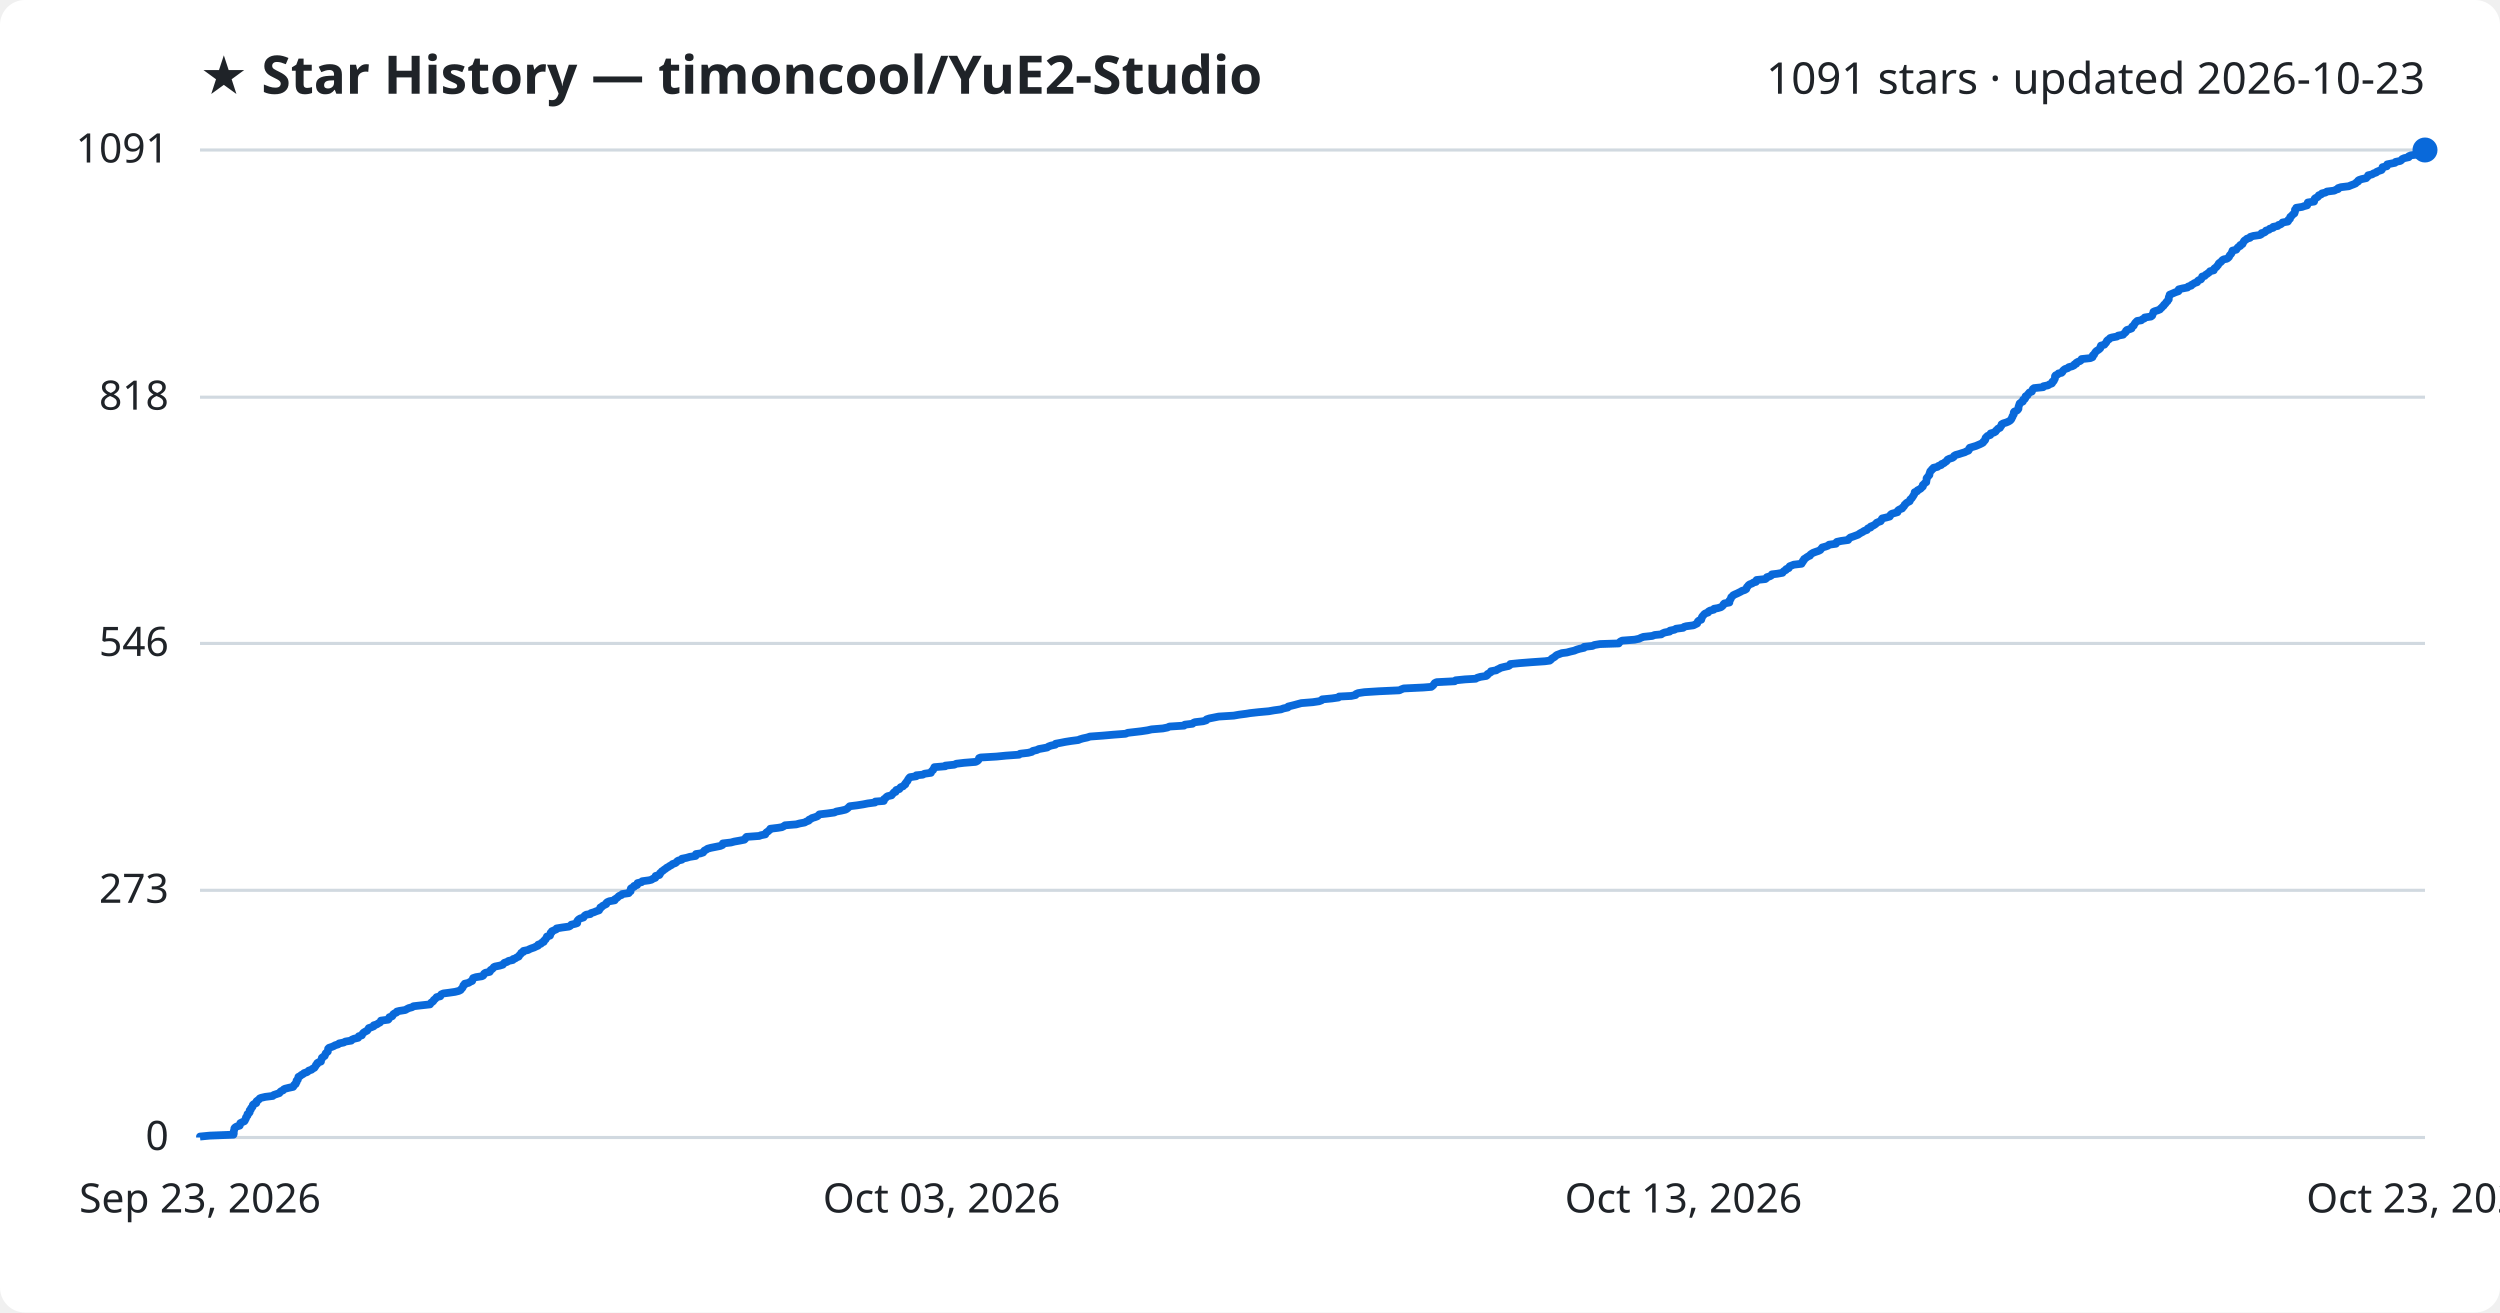
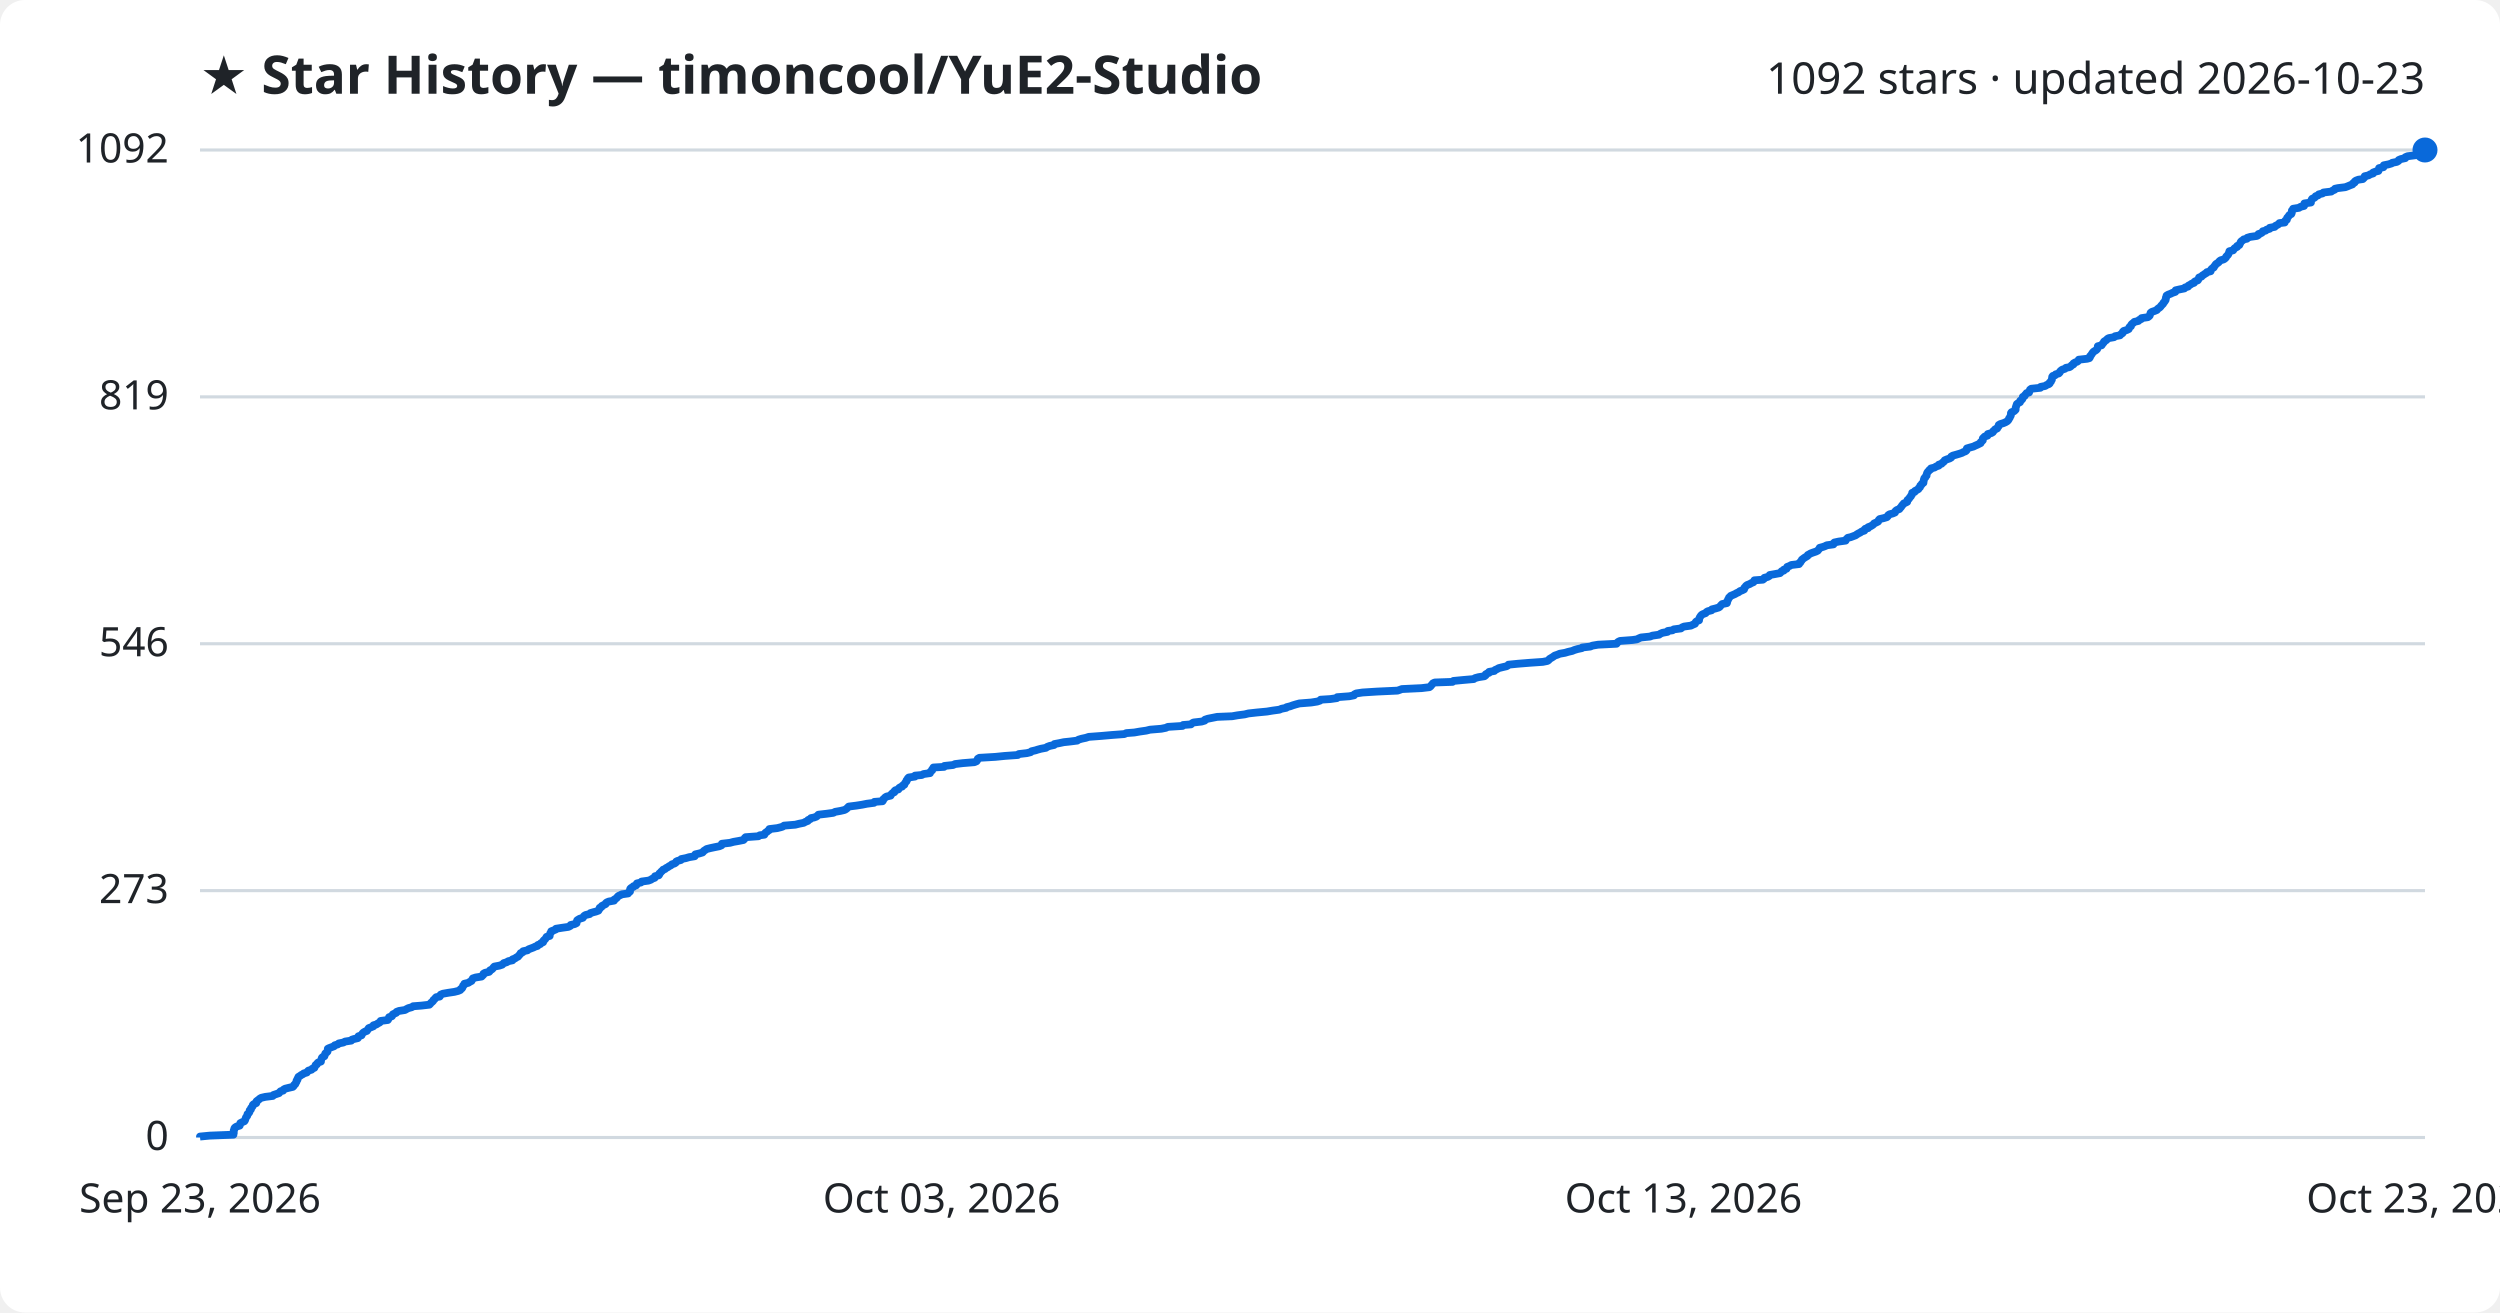
<svg xmlns="http://www.w3.org/2000/svg" viewBox="0 0 800 420" font-family="Segoe UI, sans-serif">
  <rect width="800" height="420" fill="#ffffff" rx="8" />
  <text x="64" y="30" fill="#1f2328" font-size="17" font-weight="700">★ Star History — timoncool/YuE2-Studio</text>
-   <text x="776" y="30" fill="#1f2328" font-size="14" text-anchor="end">1091 stars · updated 2026-10-23</text>
+   <text x="776" y="30" fill="#1f2328" font-size="14" text-anchor="end">1092 stars · updated 2026-10-23</text>
  <line x1="64" y1="364.0" x2="776" y2="364.0" stroke="#d1d9e0" stroke-width="1" />
  <text x="54" y="368.0" fill="#1f2328" font-size="13" text-anchor="end">0</text>
-   <line x1="64" y1="284.9" x2="776" y2="284.9" stroke="#d1d9e0" stroke-width="1" />
-   <text x="54" y="288.9" fill="#1f2328" font-size="13" text-anchor="end">273</text>
-   <line x1="64" y1="205.9" x2="776" y2="205.9" stroke="#d1d9e0" stroke-width="1" />
-   <text x="54" y="209.9" fill="#1f2328" font-size="13" text-anchor="end">546</text>
-   <line x1="64" y1="127.1" x2="776" y2="127.1" stroke="#d1d9e0" stroke-width="1" />
-   <text x="54" y="131.1" fill="#1f2328" font-size="13" text-anchor="end">818</text>
+   <line x1="64" y1="285.0" x2="776" y2="285.0" stroke="#d1d9e0" stroke-width="1" />
+   <text x="54" y="289.0" fill="#1f2328" font-size="13" text-anchor="end">273</text>
+   <line x1="64" y1="206.0" x2="776" y2="206.0" stroke="#d1d9e0" stroke-width="1" />
+   <text x="54" y="210.0" fill="#1f2328" font-size="13" text-anchor="end">546</text>
+   <line x1="64" y1="127.0" x2="776" y2="127.0" stroke="#d1d9e0" stroke-width="1" />
+   <text x="54" y="131.0" fill="#1f2328" font-size="13" text-anchor="end">819</text>
  <line x1="64" y1="48.0" x2="776" y2="48.0" stroke="#d1d9e0" stroke-width="1" />
-   <text x="54" y="52.0" fill="#1f2328" font-size="13" text-anchor="end">1091</text>
-   <path d="M64.0,364.0 L64.0,363.7 L67.1,363.4 L74.7,363.1 L74.8,362.8 L74.8,362.6 L74.8,362.3 L74.8,362.0 L74.9,361.7 L75.0,361.4 L75.0,361.1 L75.2,360.8 L75.7,360.5 L76.7,360.2 L76.8,359.9 L76.8,359.7 L76.9,359.4 L77.5,359.1 L78.2,358.8 L78.4,358.5 L78.5,358.2 L78.7,357.9 L78.7,357.6 L78.9,357.3 L79.2,357.0 L79.2,356.8 L79.2,356.5 L79.7,356.2 L79.9,355.9 L79.9,355.6 L79.9,355.3 L80.3,355.0 L80.3,354.7 L80.5,354.4 L80.8,354.2 L80.9,353.9 L80.9,353.6 L81.2,353.3 L82.0,353.0 L82.1,352.7 L82.1,352.4 L82.5,352.1 L82.9,351.8 L83.1,351.5 L83.6,351.3 L84.9,351.0 L87.3,350.7 L87.6,350.4 L88.5,350.1 L89.4,349.8 L89.6,349.5 L89.9,349.2 L90.6,348.9 L90.8,348.6 L91.2,348.4 L92.4,348.1 L93.8,347.8 L94.0,347.5 L94.1,347.2 L94.6,346.9 L94.6,346.6 L94.9,346.3 L94.9,346.0 L94.9,345.8 L95.3,345.5 L95.3,345.2 L95.5,344.9 L95.5,344.6 L96.1,344.3 L96.4,344.0 L97.0,343.7 L97.3,343.4 L98.2,343.1 L98.5,342.9 L98.8,342.6 L99.7,342.3 L100.0,342.0 L100.6,341.7 L100.8,341.4 L101.0,341.1 L101.1,340.8 L101.5,340.5 L101.5,340.2 L101.8,340.0 L102.7,339.7 L102.7,339.4 L102.8,339.1 L103.0,338.8 L103.0,338.5 L103.4,338.2 L103.9,337.9 L104.0,337.6 L104.1,337.4 L104.2,337.1 L104.5,336.8 L104.9,336.5 L104.9,336.2 L105.0,335.9 L105.0,335.6 L105.3,335.3 L106.2,335.0 L106.9,334.7 L107.2,334.5 L108.2,334.2 L108.5,333.9 L110.0,333.6 L110.5,333.3 L112.4,333.0 L112.6,332.7 L113.3,332.4 L114.6,332.1 L114.8,331.8 L114.8,331.6 L115.8,331.3 L115.9,331.0 L116.1,330.7 L116.4,330.4 L116.9,330.1 L117.5,329.8 L117.7,329.5 L117.9,329.2 L118.0,329.0 L118.9,328.7 L119.6,328.4 L119.6,328.1 L120.6,327.8 L121.0,327.5 L121.6,327.2 L121.8,326.9 L121.9,326.6 L124.2,326.3 L124.4,326.1 L124.5,325.8 L124.6,325.5 L125.5,325.2 L125.7,324.9 L125.8,324.6 L126.2,324.3 L126.9,324.0 L127.0,323.7 L127.8,323.5 L129.7,323.2 L130.2,322.9 L130.8,322.6 L131.9,322.3 L132.3,322.0 L134.9,321.7 L137.6,321.4 L137.8,321.1 L138.0,320.8 L138.4,320.6 L138.7,320.3 L138.8,320.0 L139.2,319.7 L139.5,319.4 L139.7,319.1 L140.9,318.8 L141.0,318.5 L141.2,318.2 L141.9,317.9 L143.5,317.7 L145.6,317.4 L146.8,317.1 L147.4,316.8 L147.6,316.5 L147.9,316.2 L148.1,315.9 L148.2,315.6 L148.3,315.3 L148.7,315.1 L148.7,314.8 L150.0,314.5 L150.4,314.2 L151.1,313.9 L151.1,313.6 L151.3,313.3 L151.4,313.0 L152.3,312.7 L154.2,312.4 L154.6,312.2 L154.8,311.9 L154.9,311.6 L155.3,311.3 L156.7,311.0 L156.9,310.7 L157.0,310.4 L157.5,310.1 L157.8,309.8 L158.0,309.5 L158.4,309.3 L159.9,309.0 L160.9,308.7 L161.1,308.4 L161.4,308.1 L162.3,307.8 L162.7,307.5 L164.1,307.2 L164.2,306.9 L164.9,306.7 L165.3,306.4 L166.0,306.1 L166.1,305.8 L166.4,305.5 L166.7,305.2 L166.8,304.9 L167.5,304.6 L167.5,304.3 L169.0,304.0 L169.3,303.8 L170.0,303.5 L170.9,303.2 L171.5,302.9 L172.2,302.6 L172.2,302.3 L173.1,302.0 L173.3,301.7 L174.0,301.4 L174.0,301.1 L174.2,300.9 L174.6,300.6 L174.7,300.3 L175.0,300.0 L175.0,299.7 L176.0,299.4 L176.1,299.1 L176.2,298.8 L176.2,298.5 L176.6,298.3 L176.6,298.0 L177.3,297.7 L178.0,297.4 L178.1,297.1 L179.9,296.8 L182.1,296.5 L182.6,296.2 L182.8,295.9 L184.1,295.6 L184.7,295.4 L184.7,295.1 L184.7,294.8 L184.9,294.5 L185.2,294.2 L185.7,293.9 L186.7,293.6 L186.9,293.3 L187.1,293.0 L187.6,292.7 L188.9,292.5 L189.1,292.2 L190.1,291.9 L190.8,291.6 L191.7,291.3 L191.8,291.0 L192.1,290.7 L192.1,290.4 L192.7,290.1 L192.8,289.9 L193.4,289.6 L194.0,289.3 L194.0,289.0 L194.3,288.7 L195.0,288.4 L196.7,288.1 L196.7,287.8 L197.2,287.5 L197.6,287.2 L197.8,287.0 L198.1,286.7 L198.9,286.4 L199.1,286.1 L201.2,285.8 L201.3,285.5 L201.8,285.2 L201.8,284.9 L201.8,284.6 L201.9,284.3 L202.2,284.1 L202.9,283.8 L202.9,283.5 L203.9,283.2 L203.9,282.9 L204.0,282.6 L205.3,282.3 L205.5,282.0 L207.7,281.7 L208.5,281.5 L208.9,281.2 L209.7,280.9 L209.8,280.6 L209.8,280.3 L211.0,280.0 L211.2,279.7 L211.2,279.4 L211.6,279.1 L211.8,278.8 L212.2,278.6 L212.5,278.3 L213.0,278.0 L213.3,277.7 L213.9,277.4 L214.3,277.1 L214.9,276.8 L215.2,276.5 L216.1,276.2 L216.5,275.9 L216.6,275.7 L217.0,275.4 L218.2,275.1 L218.2,274.8 L219.7,274.5 L220.7,274.2 L222.6,273.9 L222.7,273.6 L222.7,273.3 L224.1,273.1 L225.0,272.8 L225.2,272.5 L225.4,272.2 L226.0,271.9 L226.4,271.6 L227.5,271.3 L229.0,271.0 L230.5,270.7 L231.2,270.4 L231.2,270.2 L231.3,269.9 L233.9,269.6 L235.0,269.3 L236.7,269.0 L238.2,268.7 L238.5,268.4 L238.6,268.1 L238.9,267.8 L243.0,267.5 L243.4,267.3 L244.9,267.0 L245.0,266.7 L245.2,266.4 L245.7,266.1 L246.0,265.8 L246.4,265.5 L246.5,265.2 L249.0,264.9 L250.2,264.7 L250.8,264.4 L251.2,264.1 L254.8,263.8 L255.9,263.5 L257.5,263.2 L258.0,262.9 L258.8,262.6 L258.9,262.3 L259.6,262.0 L259.8,261.8 L260.8,261.5 L261.6,261.2 L261.9,260.9 L262.2,260.6 L264.8,260.3 L267.0,260.0 L267.6,259.7 L269.2,259.4 L270.5,259.1 L270.9,258.9 L271.3,258.6 L271.6,258.3 L271.9,258.0 L274.3,257.7 L276.2,257.4 L277.7,257.1 L280.0,256.8 L280.1,256.5 L282.8,256.3 L282.9,256.0 L282.9,255.7 L283.4,255.4 L283.6,255.1 L284.0,254.8 L285.3,254.5 L285.5,254.2 L285.8,253.9 L286.0,253.6 L286.6,253.4 L286.6,253.1 L286.8,252.8 L287.8,252.5 L288.0,252.2 L288.2,251.9 L289.0,251.6 L289.2,251.3 L289.7,251.0 L289.7,250.7 L289.9,250.5 L290.1,250.2 L290.4,249.9 L290.5,249.6 L290.7,249.3 L290.9,249.0 L291.2,248.7 L293.2,248.4 L293.2,248.1 L295.3,247.9 L295.8,247.6 L297.9,247.3 L298.0,247.0 L298.2,246.7 L298.6,246.4 L298.7,246.1 L298.9,245.8 L299.0,245.5 L302.5,245.2 L302.5,245.0 L305.4,244.7 L306.0,244.4 L308.5,244.1 L312.2,243.8 L312.8,243.5 L313.1,243.2 L313.2,242.9 L313.3,242.6 L313.8,242.4 L318.9,242.1 L321.9,241.8 L326.1,241.5 L326.4,241.2 L329.0,240.9 L330.2,240.6 L330.5,240.3 L331.8,240.0 L332.4,239.7 L333.5,239.5 L335.1,239.2 L335.5,238.9 L336.3,238.6 L337.7,238.3 L337.8,238.0 L339.4,237.7 L340.9,237.4 L342.8,237.1 L345.1,236.8 L345.5,236.6 L346.5,236.3 L347.9,236.0 L348.8,235.7 L352.9,235.4 L356.3,235.1 L360.2,234.8 L360.9,234.5 L363.5,234.2 L365.2,234.0 L367.2,233.7 L368.5,233.4 L372.1,233.1 L373.6,232.8 L374.2,232.5 L378.9,232.2 L379.1,231.9 L381.6,231.6 L381.9,231.3 L382.4,231.1 L385.0,230.8 L386.0,230.5 L386.1,230.2 L387.0,229.9 L388.5,229.6 L390.0,229.3 L394.8,229.0 L396.5,228.7 L398.8,228.4 L400.0,228.2 L402.7,227.9 L406.0,227.6 L407.7,227.3 L409.9,227.0 L410.7,226.7 L412.1,226.4 L412.2,226.1 L413.4,225.8 L414.2,225.6 L415.3,225.3 L416.4,225.0 L420.1,224.7 L422.1,224.4 L422.9,224.1 L423.1,223.8 L426.2,223.5 L428.3,223.2 L428.5,222.9 L432.4,222.7 L433.8,222.4 L433.9,222.1 L434.6,221.8 L436.6,221.5 L441.3,221.2 L447.8,220.9 L448.4,220.6 L449.2,220.3 L455.5,220.0 L458.0,219.8 L458.4,219.5 L458.7,219.2 L458.9,218.9 L459.1,218.6 L459.7,218.3 L465.5,218.0 L465.8,217.7 L468.8,217.4 L472.2,217.2 L472.7,216.9 L473.7,216.6 L475.6,216.3 L476.0,216.0 L476.0,215.7 L476.6,215.4 L477.1,215.1 L477.1,214.8 L478.8,214.5 L479.0,214.3 L479.7,214.0 L480.2,213.7 L481.4,213.4 L482.8,213.1 L483.2,212.8 L483.3,212.5 L486.3,212.2 L490.1,211.9 L494.4,211.6 L495.9,211.4 L496.3,211.1 L496.5,210.8 L497.0,210.5 L497.5,210.2 L497.8,209.9 L498.2,209.6 L499.0,209.3 L499.8,209.0 L501.4,208.8 L502.5,208.5 L503.8,208.2 L504.5,207.9 L505.5,207.6 L506.9,207.3 L506.9,207.0 L509.6,206.7 L510.2,206.4 L512.0,206.1 L518.0,205.9 L518.2,205.6 L518.5,205.3 L519.1,205.0 L523.1,204.7 L524.5,204.4 L525.1,204.1 L525.9,203.8 L528.7,203.5 L529.5,203.2 L531.6,203.0 L532.0,202.7 L532.7,202.4 L534.3,202.1 L534.4,201.8 L535.9,201.5 L536.3,201.2 L538.6,200.9 L538.9,200.6 L539.6,200.4 L541.9,200.1 L542.5,199.8 L543.1,199.5 L543.2,199.2 L543.3,198.9 L543.6,198.6 L544.4,198.3 L544.4,198.0 L544.6,197.7 L544.6,197.5 L544.8,197.2 L545.1,196.9 L545.3,196.6 L545.7,196.3 L546.6,196.0 L546.7,195.7 L547.2,195.4 L548.4,195.1 L548.5,194.8 L549.7,194.6 L550.7,194.3 L551.1,194.0 L551.4,193.7 L551.5,193.4 L551.8,193.1 L553.4,192.8 L553.4,192.5 L553.4,192.2 L553.6,192.0 L553.8,191.7 L553.9,191.4 L554.0,191.1 L554.4,190.8 L554.6,190.5 L555.2,190.2 L555.9,189.9 L556.5,189.6 L557.1,189.3 L557.4,189.1 L558.3,188.8 L558.8,188.5 L558.9,188.2 L559.0,187.9 L559.3,187.6 L559.5,187.3 L559.9,187.0 L560.7,186.7 L561.1,186.4 L561.9,186.2 L562.1,185.9 L562.1,185.6 L564.9,185.3 L565.3,185.0 L565.4,184.7 L566.4,184.4 L566.9,184.1 L567.0,183.8 L568.7,183.6 L570.4,183.3 L570.6,183.0 L570.9,182.7 L571.5,182.4 L571.6,182.1 L572.4,181.8 L572.5,181.5 L572.7,181.2 L573.5,180.9 L574.0,180.7 L576.5,180.4 L576.5,180.1 L576.9,179.8 L576.9,179.5 L577.3,179.2 L577.3,178.9 L577.8,178.6 L578.2,178.3 L578.7,178.0 L579.2,177.8 L579.3,177.5 L579.7,177.2 L580.2,176.9 L581.0,176.6 L581.9,176.3 L582.5,176.0 L582.7,175.7 L583.0,175.4 L583.1,175.2 L584.2,174.9 L585.0,174.6 L585.3,174.3 L587.5,174.0 L587.5,173.7 L587.8,173.4 L589.2,173.1 L591.4,172.8 L591.5,172.5 L591.8,172.3 L592.1,172.0 L593.0,171.7 L593.8,171.4 L594.6,171.1 L595.0,170.8 L595.5,170.5 L596.1,170.2 L596.5,169.9 L597.4,169.6 L597.5,169.4 L597.7,169.1 L598.6,168.8 L598.6,168.5 L599.4,168.2 L599.9,167.9 L600.3,167.6 L600.5,167.3 L601.2,167.0 L601.8,166.8 L602.0,166.5 L602.1,166.2 L602.3,165.9 L603.6,165.6 L604.7,165.3 L604.9,165.0 L605.0,164.7 L605.4,164.4 L606.5,164.1 L607.2,163.9 L607.2,163.6 L607.4,163.3 L607.9,163.0 L608.7,162.7 L608.8,162.4 L609.2,162.1 L609.4,161.8 L609.5,161.5 L609.8,161.3 L610.0,161.0 L610.5,160.7 L611.1,160.4 L611.2,160.1 L611.3,159.8 L611.7,159.5 L611.9,159.2 L612.1,158.9 L612.3,158.6 L612.4,158.4 L612.6,158.1 L612.7,157.8 L612.7,157.5 L613.5,157.2 L613.6,156.9 L614.2,156.6 L614.7,156.3 L614.9,156.0 L615.3,155.7 L615.3,155.5 L615.3,155.2 L615.7,154.9 L615.9,154.6 L616.4,154.3 L616.4,154.0 L616.5,153.7 L616.5,153.4 L616.5,153.1 L616.6,152.9 L616.9,152.6 L617.1,152.3 L617.4,152.0 L617.4,151.7 L617.5,151.4 L617.6,151.1 L617.7,150.8 L618.1,150.5 L618.2,150.2 L618.6,150.0 L618.7,149.7 L620.0,149.4 L620.3,149.1 L621.2,148.8 L621.3,148.5 L622.1,148.2 L622.4,147.9 L622.9,147.6 L623.1,147.3 L623.2,147.1 L623.8,146.8 L624.8,146.5 L625.2,146.2 L625.3,145.9 L625.8,145.6 L626.9,145.3 L627.8,145.0 L628.8,144.7 L629.1,144.5 L629.9,144.2 L630.1,143.9 L630.1,143.6 L630.3,143.3 L631.3,143.0 L632.3,142.7 L633.0,142.4 L633.7,142.1 L634.3,141.8 L634.6,141.6 L634.7,141.3 L635.1,141.0 L635.3,140.7 L635.3,140.4 L635.4,140.1 L635.7,139.8 L636.0,139.5 L636.9,139.2 L636.9,138.9 L637.0,138.7 L638.1,138.4 L638.6,138.1 L638.7,137.8 L639.1,137.5 L639.3,137.2 L640.0,136.9 L640.1,136.6 L640.4,136.3 L640.5,136.1 L640.5,135.8 L641.0,135.5 L642.0,135.2 L642.7,134.9 L643.2,134.6 L643.5,134.3 L643.7,134.0 L643.8,133.7 L644.0,133.4 L644.0,133.2 L644.2,132.9 L644.4,132.6 L644.4,132.3 L644.4,132.0 L644.6,131.7 L645.4,131.4 L645.7,131.1 L645.9,130.8 L645.9,130.5 L645.9,130.3 L646.0,130.0 L646.1,129.7 L646.2,129.4 L646.3,129.1 L646.7,128.8 L647.3,128.5 L647.4,128.2 L647.4,127.9 L647.9,127.7 L648.1,127.4 L648.1,127.1 L648.2,126.8 L648.8,126.5 L648.9,126.2 L649.2,125.9 L649.4,125.6 L650.2,125.3 L650.3,125.0 L650.4,124.8 L650.5,124.5 L650.9,124.2 L653.8,123.9 L653.9,123.6 L655.4,123.3 L655.8,123.0 L656.6,122.7 L656.8,122.4 L656.8,122.1 L657.2,121.9 L657.3,121.6 L657.5,121.3 L657.6,121.0 L657.6,120.7 L657.6,120.4 L657.8,120.1 L658.5,119.8 L658.7,119.5 L659.7,119.3 L660.0,119.0 L660.1,118.7 L660.4,118.4 L660.8,118.1 L661.7,117.8 L662.0,117.5 L663.1,117.2 L663.7,116.9 L663.8,116.6 L664.4,116.4 L664.4,116.1 L664.9,115.8 L665.7,115.5 L666.0,115.2 L666.1,114.9 L668.9,114.6 L669.6,114.3 L669.7,114.0 L669.7,113.7 L670.1,113.5 L670.2,113.2 L670.4,112.9 L670.6,112.6 L670.9,112.3 L671.4,112.0 L671.8,111.7 L672.1,111.4 L672.1,111.1 L672.2,110.9 L672.3,110.6 L673.4,110.3 L673.6,110.0 L673.9,109.7 L674.1,109.4 L674.2,109.1 L674.5,108.8 L675.0,108.5 L675.2,108.2 L675.8,108.0 L677.4,107.7 L677.8,107.4 L679.4,107.1 L679.6,106.8 L680.0,106.5 L680.3,106.2 L680.3,105.9 L680.6,105.6 L681.6,105.3 L682.1,105.1 L682.2,104.8 L682.3,104.5 L682.8,104.2 L682.9,103.9 L683.1,103.6 L683.3,103.3 L683.6,103.0 L683.9,102.7 L685.2,102.5 L685.5,102.2 L686.2,101.9 L686.3,101.6 L688.3,101.3 L688.7,101.0 L688.8,100.7 L688.9,100.4 L689.1,100.1 L689.1,99.8 L689.5,99.6 L690.5,99.3 L691.2,99.0 L691.4,98.7 L691.8,98.4 L692.0,98.1 L692.4,97.8 L692.5,97.5 L692.9,97.2 L693.1,96.9 L693.2,96.7 L693.6,96.4 L693.7,96.1 L694.0,95.8 L694.0,95.5 L694.0,95.2 L694.1,94.9 L694.3,94.6 L694.3,94.3 L694.8,94.1 L695.5,93.8 L696.2,93.5 L697.1,93.2 L697.1,92.9 L697.2,92.6 L698.4,92.3 L700.0,92.0 L700.2,91.7 L701.2,91.4 L701.2,91.2 L701.8,90.9 L702.2,90.6 L703.1,90.3 L703.2,90.0 L703.5,89.7 L704.3,89.4 L704.5,89.1 L704.6,88.8 L704.7,88.5 L705.5,88.3 L705.7,88.0 L706.2,87.7 L706.6,87.4 L707.0,87.1 L707.2,86.8 L708.4,86.5 L708.4,86.2 L708.6,85.9 L708.9,85.7 L709.3,85.4 L709.5,85.1 L709.8,84.8 L709.9,84.5 L710.1,84.2 L710.6,83.9 L710.9,83.6 L711.1,83.3 L711.6,83.0 L712.6,82.8 L713.0,82.5 L713.3,82.2 L713.4,81.9 L713.6,81.6 L713.9,81.3 L714.1,81.0 L714.2,80.7 L714.4,80.4 L714.4,80.2 L715.6,79.9 L715.8,79.6 L716.0,79.3 L716.3,79.0 L716.9,78.7 L716.9,78.4 L717.6,78.1 L717.7,77.8 L717.9,77.5 L718.0,77.3 L718.2,77.0 L718.7,76.7 L719.0,76.4 L720.0,76.1 L720.1,75.8 L721.1,75.5 L723.2,75.2 L723.7,74.9 L723.7,74.6 L724.6,74.4 L725.0,74.1 L725.1,73.8 L726.1,73.5 L726.3,73.2 L727.4,72.9 L727.4,72.6 L728.9,72.3 L729.1,72.0 L729.8,71.8 L730.2,71.5 L730.4,71.2 L732.1,70.9 L732.3,70.6 L732.3,70.3 L732.8,70.0 L732.8,69.7 L732.9,69.4 L733.3,69.1 L733.5,68.9 L733.7,68.6 L734.2,68.3 L734.3,68.0 L734.4,67.7 L734.4,67.4 L734.4,67.1 L734.8,66.8 L734.8,66.5 L736.7,66.2 L737.2,66.0 L738.3,65.7 L738.4,65.4 L738.4,65.1 L738.5,64.8 L740.5,64.5 L740.6,64.2 L740.6,63.9 L740.7,63.6 L740.9,63.4 L741.6,63.1 L741.9,62.8 L742.0,62.5 L742.8,62.2 L743.0,61.9 L744.2,61.6 L744.6,61.3 L747.0,61.0 L747.5,60.7 L748.2,60.5 L748.2,60.2 L749.1,59.9 L751.6,59.6 L752.3,59.3 L753.1,59.0 L753.8,58.7 L754.0,58.4 L754.6,58.1 L754.6,57.8 L754.9,57.6 L755.8,57.3 L757.2,57.0 L757.4,56.7 L757.8,56.4 L757.8,56.1 L759.1,55.8 L759.5,55.5 L760.4,55.2 L760.5,55.0 L761.2,54.7 L762.1,54.4 L762.3,54.1 L762.4,53.8 L762.4,53.5 L763.8,53.2 L763.8,52.9 L763.9,52.6 L765.4,52.3 L766.4,52.1 L766.6,51.8 L768.1,51.5 L768.5,51.2 L768.7,50.9 L769.4,50.6 L770.8,50.3 L770.8,50.0 L771.5,49.7 L773.9,49.4 L774.1,49.2 L775.1,48.9 L775.7,48.6 L775.9,48.3 L776.0,48.0 L776.0,48.0" fill="none" stroke="#0969da" stroke-width="2.5" stroke-linejoin="round" />
+   <text x="54" y="52.0" fill="#1f2328" font-size="13" text-anchor="end">1092</text>
+   <path d="M64.0,364.0 L64.0,363.7 L67.1,363.4 L74.7,363.1 L74.7,362.8 L74.8,362.6 L74.8,362.3 L74.8,362.0 L74.8,361.7 L75.0,361.4 L75.0,361.1 L75.2,360.8 L75.7,360.5 L76.7,360.2 L76.8,359.9 L76.8,359.7 L76.9,359.4 L77.5,359.1 L78.2,358.8 L78.4,358.5 L78.5,358.2 L78.6,357.9 L78.7,357.6 L78.9,357.3 L79.1,357.1 L79.2,356.8 L79.2,356.5 L79.6,356.2 L79.8,355.9 L79.9,355.6 L79.9,355.3 L80.3,355.0 L80.3,354.7 L80.4,354.5 L80.7,354.2 L80.9,353.9 L80.9,353.6 L81.2,353.3 L82.0,353.0 L82.1,352.7 L82.1,352.4 L82.5,352.1 L82.9,351.8 L83.1,351.6 L83.6,351.3 L84.9,351.0 L87.3,350.7 L87.5,350.4 L88.4,350.1 L89.3,349.8 L89.5,349.5 L89.8,349.2 L90.6,349.0 L90.7,348.7 L91.2,348.4 L92.4,348.1 L93.7,347.8 L94.0,347.5 L94.1,347.2 L94.5,346.9 L94.6,346.6 L94.8,346.3 L94.9,346.1 L94.9,345.8 L95.2,345.5 L95.2,345.2 L95.4,344.9 L95.5,344.6 L96.0,344.3 L96.4,344.0 L97.0,343.7 L97.2,343.5 L98.2,343.2 L98.4,342.9 L98.7,342.6 L99.7,342.3 L99.9,342.0 L100.6,341.7 L100.7,341.4 L100.9,341.1 L101.0,340.8 L101.4,340.6 L101.5,340.3 L101.8,340.0 L102.7,339.7 L102.7,339.4 L102.8,339.1 L102.9,338.8 L103.0,338.5 L103.3,338.2 L103.8,338.0 L103.9,337.7 L104.0,337.4 L104.1,337.1 L104.5,336.8 L104.8,336.5 L104.8,336.2 L104.9,335.9 L104.9,335.6 L105.3,335.4 L106.1,335.1 L106.9,334.8 L107.1,334.5 L108.1,334.2 L108.4,333.9 L109.9,333.6 L110.4,333.3 L112.4,333.0 L112.6,332.7 L113.2,332.5 L114.5,332.2 L114.7,331.9 L114.7,331.6 L115.7,331.3 L115.8,331.0 L116.0,330.7 L116.3,330.4 L116.8,330.1 L117.4,329.9 L117.6,329.6 L117.8,329.3 L118.0,329.0 L118.8,328.7 L119.5,328.4 L119.5,328.1 L120.5,327.8 L120.9,327.5 L121.5,327.2 L121.7,327.0 L121.8,326.7 L124.1,326.4 L124.3,326.1 L124.4,325.8 L124.5,325.5 L125.4,325.2 L125.6,324.9 L125.7,324.6 L126.1,324.4 L126.8,324.1 L126.9,323.8 L127.7,323.5 L129.6,323.2 L130.1,322.9 L130.7,322.6 L131.8,322.3 L132.2,322.0 L134.8,321.8 L137.4,321.5 L137.7,321.2 L137.9,320.9 L138.3,320.6 L138.6,320.3 L138.7,320.0 L139.1,319.7 L139.3,319.4 L139.6,319.1 L140.7,318.9 L140.9,318.6 L141.0,318.3 L141.7,318.0 L143.4,317.7 L145.4,317.4 L146.6,317.1 L147.3,316.8 L147.4,316.5 L147.8,316.3 L148.0,316.0 L148.1,315.7 L148.2,315.4 L148.6,315.1 L148.6,314.8 L149.9,314.5 L150.3,314.2 L150.9,313.9 L151.0,313.6 L151.2,313.4 L151.3,313.1 L152.2,312.8 L154.1,312.5 L154.4,312.2 L154.7,311.9 L154.7,311.6 L155.2,311.3 L156.5,311.0 L156.7,310.8 L156.8,310.5 L157.4,310.2 L157.7,309.9 L157.9,309.6 L158.2,309.3 L159.8,309.0 L160.7,308.7 L161.0,308.4 L161.2,308.2 L162.2,307.9 L162.6,307.6 L164.0,307.3 L164.0,307.0 L164.8,306.7 L165.2,306.4 L165.8,306.1 L166.0,305.8 L166.3,305.5 L166.5,305.3 L166.6,305.0 L167.3,304.7 L167.4,304.4 L168.8,304.1 L169.1,303.8 L169.9,303.5 L170.7,303.2 L171.3,302.9 L172.0,302.7 L172.1,302.4 L172.9,302.1 L173.1,301.8 L173.8,301.5 L173.8,301.2 L174.0,300.9 L174.4,300.6 L174.6,300.3 L174.8,300.0 L174.9,299.8 L175.9,299.5 L175.9,299.2 L176.0,298.9 L176.1,298.6 L176.4,298.3 L176.4,298.0 L177.2,297.7 L177.9,297.4 L177.9,297.2 L179.8,296.9 L181.9,296.6 L182.5,296.3 L182.6,296.0 L183.9,295.7 L184.5,295.4 L184.5,295.1 L184.6,294.8 L184.7,294.5 L185.0,294.3 L185.5,294.0 L186.5,293.7 L186.7,293.4 L186.9,293.1 L187.4,292.8 L188.7,292.5 L188.9,292.2 L189.9,291.9 L190.7,291.7 L191.5,291.4 L191.6,291.1 L191.9,290.8 L191.9,290.5 L192.5,290.2 L192.6,289.9 L193.2,289.6 L193.8,289.3 L193.8,289.1 L194.1,288.8 L194.8,288.5 L196.5,288.2 L196.5,287.9 L197.0,287.6 L197.4,287.3 L197.6,287.0 L197.9,286.7 L198.6,286.4 L198.9,286.2 L201.0,285.9 L201.1,285.6 L201.6,285.3 L201.6,285.0 L201.6,284.7 L201.7,284.4 L202.0,284.1 L202.7,283.8 L202.7,283.6 L203.6,283.3 L203.7,283.0 L203.8,282.7 L205.1,282.4 L205.3,282.1 L207.5,281.8 L208.3,281.5 L208.7,281.2 L209.5,280.9 L209.6,280.7 L209.6,280.4 L210.8,280.1 L211.0,279.8 L211.0,279.5 L211.4,279.2 L211.6,278.9 L212.0,278.6 L212.2,278.3 L212.8,278.1 L213.1,277.8 L213.7,277.5 L214.1,277.2 L214.7,276.9 L215.0,276.6 L215.9,276.3 L216.3,276.0 L216.4,275.7 L216.8,275.5 L217.9,275.2 L218.0,274.9 L219.5,274.6 L220.5,274.3 L222.3,274.0 L222.4,273.7 L222.5,273.4 L223.8,273.1 L224.8,272.8 L225.0,272.6 L225.2,272.3 L225.7,272.0 L226.1,271.7 L227.3,271.4 L228.7,271.1 L230.2,270.8 L230.9,270.5 L231.0,270.2 L231.0,270.0 L233.6,269.7 L234.7,269.4 L236.4,269.1 L237.9,268.8 L238.2,268.5 L238.3,268.2 L238.6,267.9 L242.7,267.6 L243.1,267.3 L244.6,267.1 L244.7,266.8 L244.9,266.5 L245.4,266.2 L245.7,265.9 L246.2,265.6 L246.2,265.3 L248.7,265.0 L249.9,264.7 L250.5,264.5 L250.9,264.2 L254.5,263.9 L255.7,263.6 L257.2,263.3 L257.7,263.0 L258.5,262.7 L258.6,262.4 L259.3,262.1 L259.5,261.8 L260.5,261.6 L261.3,261.3 L261.6,261.0 L261.9,260.7 L264.5,260.4 L266.7,260.1 L267.2,259.8 L268.9,259.5 L270.2,259.2 L270.6,259.0 L271.0,258.7 L271.3,258.4 L271.6,258.1 L274.0,257.8 L275.9,257.5 L277.4,257.2 L279.7,256.9 L279.8,256.6 L282.4,256.4 L282.6,256.1 L282.6,255.8 L283.0,255.5 L283.2,255.2 L283.7,254.9 L285.0,254.6 L285.1,254.3 L285.4,254.0 L285.7,253.7 L286.2,253.5 L286.2,253.2 L286.5,252.9 L287.5,252.6 L287.6,252.3 L287.9,252.0 L288.7,251.7 L288.8,251.4 L289.4,251.1 L289.4,250.9 L289.6,250.6 L289.8,250.3 L290.1,250.0 L290.1,249.7 L290.4,249.4 L290.5,249.1 L290.8,248.8 L292.8,248.5 L292.8,248.2 L295.0,248.0 L295.5,247.7 L297.6,247.4 L297.6,247.1 L297.9,246.8 L298.3,246.5 L298.3,246.2 L298.6,245.9 L298.7,245.6 L302.1,245.4 L302.2,245.1 L305.0,244.8 L305.6,244.5 L308.1,244.2 L311.8,243.9 L312.5,243.6 L312.7,243.3 L312.9,243.0 L312.9,242.8 L313.4,242.5 L318.5,242.2 L321.5,241.9 L325.7,241.6 L326.0,241.3 L328.6,241.0 L329.8,240.7 L330.1,240.4 L331.4,240.1 L332.0,239.9 L333.1,239.6 L334.7,239.3 L335.1,239.0 L335.9,238.7 L337.3,238.4 L337.4,238.1 L339.0,237.8 L340.4,237.5 L342.3,237.3 L344.7,237.0 L345.1,236.7 L346.1,236.4 L347.5,236.1 L348.4,235.8 L352.4,235.5 L355.8,235.2 L359.8,234.9 L360.4,234.6 L363.0,234.4 L364.7,234.1 L366.8,233.8 L368.0,233.5 L371.6,233.2 L373.1,232.9 L373.7,232.6 L378.4,232.3 L378.6,232.0 L381.1,231.8 L381.4,231.5 L381.9,231.2 L384.5,230.9 L385.5,230.6 L385.6,230.3 L386.5,230.0 L388.0,229.7 L389.5,229.4 L394.3,229.2 L396.0,228.9 L398.3,228.6 L399.5,228.3 L402.2,228.0 L405.4,227.7 L407.2,227.4 L409.4,227.1 L410.1,226.8 L411.6,226.5 L411.7,226.3 L412.9,226.0 L413.7,225.7 L414.7,225.4 L415.8,225.1 L419.6,224.8 L421.5,224.5 L422.4,224.2 L422.6,223.9 L425.7,223.7 L427.8,223.4 L427.9,223.1 L431.8,222.8 L433.3,222.5 L433.4,222.2 L434.0,221.9 L436.0,221.6 L440.7,221.3 L447.2,221.0 L447.8,220.8 L448.6,220.5 L454.9,220.2 L457.4,219.9 L457.8,219.6 L458.0,219.3 L458.3,219.0 L458.5,218.7 L459.1,218.4 L464.8,218.2 L465.1,217.9 L468.2,217.6 L471.6,217.3 L472.0,217.0 L473.1,216.7 L475.0,216.4 L475.4,216.1 L475.4,215.8 L475.9,215.5 L476.5,215.3 L476.5,215.0 L478.2,214.7 L478.4,214.4 L479.1,214.1 L479.6,213.8 L480.8,213.5 L482.1,213.2 L482.6,212.9 L482.7,212.7 L485.7,212.4 L489.4,212.1 L493.7,211.8 L495.2,211.5 L495.6,211.2 L495.8,210.9 L496.3,210.6 L496.8,210.3 L497.1,210.1 L497.5,209.8 L498.4,209.5 L499.1,209.2 L500.8,208.9 L501.8,208.6 L503.1,208.3 L503.8,208.0 L504.8,207.7 L506.2,207.4 L506.3,207.2 L508.9,206.9 L509.6,206.6 L511.4,206.3 L517.3,206.0 L517.5,205.7 L517.8,205.4 L518.4,205.1 L522.4,204.8 L523.8,204.6 L524.4,204.3 L525.1,204.0 L528.0,203.7 L528.8,203.4 L530.9,203.1 L531.3,202.8 L532.0,202.5 L533.6,202.2 L533.7,201.9 L535.2,201.7 L535.6,201.4 L537.9,201.1 L538.2,200.8 L538.9,200.5 L541.1,200.2 L541.7,199.9 L542.4,199.6 L542.5,199.3 L542.6,199.1 L542.9,198.8 L543.7,198.5 L543.7,198.2 L543.8,197.9 L543.9,197.6 L544.1,197.3 L544.3,197.0 L544.6,196.7 L545.0,196.5 L545.8,196.2 L546.0,195.9 L546.5,195.6 L547.7,195.3 L547.8,195.0 L549.0,194.7 L550.0,194.4 L550.4,194.1 L550.6,193.8 L550.8,193.6 L551.1,193.3 L552.6,193.0 L552.7,192.7 L552.7,192.4 L552.9,192.1 L553.0,191.8 L553.2,191.5 L553.3,191.2 L553.6,191.0 L553.8,190.7 L554.5,190.4 L555.2,190.1 L555.7,189.8 L556.4,189.5 L556.7,189.2 L557.5,188.9 L558.1,188.6 L558.2,188.3 L558.2,188.1 L558.5,187.8 L558.7,187.5 L559.1,187.2 L559.9,186.9 L560.4,186.6 L561.1,186.3 L561.3,186.0 L561.4,185.7 L564.1,185.5 L564.5,185.2 L564.6,184.9 L565.7,184.6 L566.2,184.3 L566.3,184.0 L568.0,183.7 L569.6,183.4 L569.9,183.1 L570.1,182.8 L570.8,182.6 L570.8,182.3 L571.7,182.0 L571.8,181.7 L571.9,181.4 L572.7,181.1 L573.2,180.8 L575.7,180.5 L575.7,180.2 L576.1,180.0 L576.2,179.7 L576.5,179.4 L576.6,179.1 L577.0,178.8 L577.4,178.5 L577.9,178.2 L578.4,177.9 L578.5,177.6 L578.9,177.4 L579.4,177.1 L580.2,176.8 L581.1,176.5 L581.7,176.2 L581.9,175.9 L582.2,175.6 L582.3,175.3 L583.4,175.0 L584.2,174.7 L584.5,174.5 L586.7,174.2 L586.7,173.9 L587.0,173.6 L588.4,173.3 L590.6,173.0 L590.7,172.7 L591.0,172.4 L591.3,172.1 L592.2,171.9 L593.0,171.6 L593.8,171.3 L594.2,171.0 L594.7,170.7 L595.3,170.4 L595.7,170.1 L596.6,169.8 L596.6,169.5 L596.9,169.2 L597.8,169.0 L597.8,168.7 L598.6,168.4 L599.1,168.1 L599.5,167.8 L599.7,167.5 L600.4,167.2 L601.0,166.9 L601.1,166.6 L601.2,166.4 L601.5,166.1 L602.8,165.8 L603.8,165.5 L604.1,165.2 L604.2,164.9 L604.6,164.6 L605.7,164.3 L606.4,164.0 L606.4,163.8 L606.6,163.5 L607.0,163.2 L607.8,162.9 L608.0,162.6 L608.3,162.3 L608.5,162.0 L608.7,161.7 L609.0,161.4 L609.2,161.1 L609.7,160.9 L610.3,160.6 L610.3,160.3 L610.4,160.0 L610.8,159.7 L611.0,159.4 L611.2,159.1 L611.5,158.8 L611.6,158.5 L611.8,158.3 L611.9,158.0 L611.9,157.7 L612.7,157.4 L612.8,157.1 L613.4,156.8 L613.9,156.5 L614.0,156.2 L614.4,155.9 L614.5,155.6 L614.5,155.4 L614.9,155.1 L615.0,154.8 L615.5,154.5 L615.5,154.2 L615.6,153.9 L615.6,153.6 L615.7,153.3 L615.8,153.0 L616.1,152.8 L616.2,152.5 L616.5,152.2 L616.5,151.9 L616.6,151.6 L616.7,151.3 L616.9,151.0 L617.2,150.7 L617.4,150.4 L617.8,150.2 L617.9,149.9 L619.1,149.6 L619.5,149.3 L620.4,149.0 L620.4,148.7 L621.3,148.4 L621.5,148.1 L622.0,147.8 L622.2,147.5 L622.3,147.3 L623.0,147.0 L623.9,146.7 L624.4,146.4 L624.4,146.1 L624.9,145.8 L626.0,145.5 L627.0,145.2 L627.9,144.9 L628.2,144.7 L629.0,144.4 L629.3,144.1 L629.3,143.8 L629.4,143.5 L630.4,143.2 L631.5,142.9 L632.1,142.6 L632.8,142.3 L633.4,142.0 L633.8,141.8 L633.8,141.5 L634.2,141.2 L634.5,140.9 L634.5,140.6 L634.5,140.3 L634.8,140.0 L635.1,139.7 L636.0,139.4 L636.0,139.2 L636.1,138.9 L637.2,138.6 L637.7,138.3 L637.8,138.0 L638.2,137.7 L638.4,137.4 L639.1,137.1 L639.2,136.8 L639.5,136.5 L639.6,136.3 L639.6,136.0 L640.1,135.7 L641.1,135.4 L641.8,135.1 L642.3,134.8 L642.6,134.5 L642.8,134.2 L642.9,133.9 L643.1,133.7 L643.2,133.4 L643.4,133.1 L643.5,132.8 L643.5,132.5 L643.5,132.2 L643.7,131.9 L644.5,131.6 L644.8,131.3 L645.0,131.1 L645.0,130.8 L645.0,130.5 L645.1,130.2 L645.2,129.9 L645.3,129.6 L645.4,129.3 L645.8,129.0 L646.4,128.7 L646.5,128.4 L646.5,128.2 L647.0,127.9 L647.2,127.6 L647.3,127.3 L647.3,127.0 L647.9,126.7 L648.0,126.4 L648.3,126.1 L648.5,125.8 L649.3,125.6 L649.4,125.3 L649.5,125.0 L649.6,124.7 L650.0,124.4 L652.9,124.1 L653.0,123.8 L654.5,123.5 L654.9,123.2 L655.7,122.9 L655.9,122.7 L655.9,122.4 L656.3,122.1 L656.4,121.8 L656.6,121.5 L656.6,121.2 L656.7,120.9 L656.7,120.6 L656.9,120.3 L657.6,120.1 L657.8,119.8 L658.8,119.5 L659.1,119.2 L659.2,118.9 L659.5,118.6 L659.9,118.3 L660.8,118.0 L661.1,117.7 L662.2,117.5 L662.7,117.2 L662.9,116.9 L663.5,116.6 L663.5,116.3 L664.0,116.0 L664.8,115.7 L665.1,115.4 L665.2,115.1 L667.9,114.8 L668.6,114.6 L668.8,114.3 L668.8,114.0 L669.1,113.7 L669.3,113.4 L669.5,113.1 L669.7,112.8 L670.0,112.5 L670.5,112.2 L670.8,112.0 L671.1,111.7 L671.2,111.4 L671.3,111.1 L671.3,110.8 L672.5,110.5 L672.7,110.2 L672.9,109.9 L673.2,109.6 L673.3,109.3 L673.6,109.1 L674.1,108.8 L674.3,108.5 L674.8,108.2 L676.5,107.9 L676.8,107.6 L678.4,107.3 L678.6,107.0 L679.1,106.7 L679.3,106.5 L679.3,106.2 L679.6,105.9 L680.6,105.6 L681.2,105.3 L681.3,105.0 L681.4,104.7 L681.9,104.4 L681.9,104.1 L682.1,103.8 L682.3,103.6 L682.7,103.3 L683.0,103.0 L684.3,102.7 L684.5,102.4 L685.2,102.1 L685.3,101.8 L687.3,101.5 L687.7,101.2 L687.9,101.0 L688.0,100.7 L688.1,100.4 L688.2,100.1 L688.6,99.8 L689.5,99.5 L690.2,99.2 L690.4,98.9 L690.8,98.6 L691.1,98.4 L691.4,98.1 L691.6,97.8 L691.9,97.5 L692.2,97.2 L692.3,96.9 L692.6,96.6 L692.8,96.3 L693.0,96.0 L693.0,95.7 L693.1,95.5 L693.1,95.2 L693.3,94.9 L693.3,94.6 L693.8,94.3 L694.6,94.0 L695.2,93.7 L696.1,93.4 L696.2,93.1 L696.2,92.9 L697.5,92.6 L699.0,92.3 L699.2,92.0 L700.2,91.7 L700.3,91.4 L700.9,91.1 L701.3,90.8 L702.1,90.5 L702.2,90.2 L702.5,90.0 L703.3,89.7 L703.5,89.4 L703.6,89.1 L703.7,88.8 L704.5,88.5 L704.7,88.2 L705.2,87.9 L705.6,87.6 L706.0,87.4 L706.2,87.1 L707.4,86.8 L707.4,86.5 L707.6,86.2 L707.9,85.9 L708.4,85.6 L708.5,85.3 L708.8,85.0 L708.9,84.8 L709.1,84.5 L709.6,84.2 L710.0,83.9 L710.2,83.6 L710.6,83.3 L711.6,83.0 L712.0,82.7 L712.3,82.4 L712.4,82.1 L712.6,81.9 L712.9,81.6 L713.1,81.3 L713.2,81.0 L713.4,80.7 L713.4,80.4 L714.6,80.1 L714.8,79.8 L715.0,79.5 L715.3,79.3 L715.9,79.0 L715.9,78.7 L716.6,78.4 L716.7,78.1 L716.9,77.8 L717.0,77.5 L717.2,77.2 L717.7,76.9 L718.0,76.6 L719.0,76.4 L719.1,76.1 L720.1,75.8 L722.2,75.5 L722.7,75.2 L722.7,74.9 L723.6,74.6 L724.0,74.3 L724.1,74.0 L725.0,73.8 L725.3,73.5 L726.3,73.2 L726.3,72.9 L727.9,72.6 L728.1,72.3 L728.7,72.0 L729.2,71.7 L729.4,71.4 L731.1,71.2 L731.2,70.9 L731.3,70.6 L731.8,70.3 L731.8,70.0 L731.9,69.7 L732.2,69.4 L732.4,69.1 L732.6,68.8 L733.2,68.5 L733.3,68.3 L733.4,68.0 L733.4,67.7 L733.4,67.4 L733.7,67.1 L733.8,66.8 L735.7,66.5 L736.1,66.2 L737.3,65.9 L737.3,65.7 L737.4,65.4 L737.4,65.1 L739.5,64.8 L739.5,64.5 L739.6,64.2 L739.7,63.9 L739.9,63.6 L740.6,63.3 L740.9,63.0 L741.0,62.8 L741.8,62.5 L742.0,62.2 L743.2,61.9 L743.5,61.6 L746.0,61.3 L746.4,61.0 L747.1,60.7 L747.2,60.4 L748.1,60.2 L750.5,59.9 L751.3,59.6 L752.0,59.3 L752.8,59.0 L752.9,58.7 L753.5,58.4 L753.5,58.1 L753.9,57.8 L754.7,57.5 L756.1,57.3 L756.4,57.0 L756.7,56.7 L756.7,56.4 L758.0,56.1 L758.4,55.8 L759.4,55.5 L759.4,55.2 L760.2,54.9 L761.1,54.7 L761.2,54.4 L761.3,54.1 L761.3,53.8 L762.7,53.5 L762.7,53.2 L762.8,52.9 L764.3,52.6 L765.3,52.3 L765.5,52.1 L767.0,51.8 L767.5,51.5 L767.6,51.2 L768.3,50.9 L769.7,50.6 L769.7,50.3 L770.4,50.0 L772.8,49.7 L773.0,49.4 L774.0,49.2 L774.6,48.9 L774.8,48.6 L774.9,48.3 L776.0,48.0 L776.0,48.0" fill="none" stroke="#0969da" stroke-width="2.5" stroke-linejoin="round" />
  <circle cx="776.0" cy="48.0" r="4" fill="#0969da" />
  <text x="64.0" y="388" fill="#1f2328" font-size="13" text-anchor="middle">Sep 23, 2026</text>
  <text x="301.3" y="388" fill="#1f2328" font-size="13" text-anchor="middle">Oct 03, 2026</text>
  <text x="538.7" y="388" fill="#1f2328" font-size="13" text-anchor="middle">Oct 13, 2026</text>
  <text x="776.0" y="388" fill="#1f2328" font-size="13" text-anchor="middle">Oct 23, 2026</text>
</svg>
